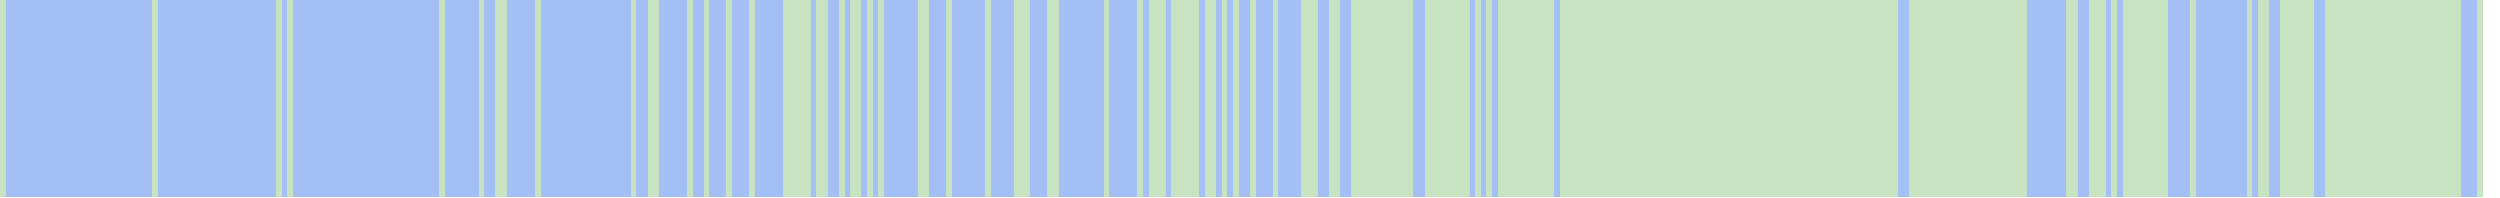
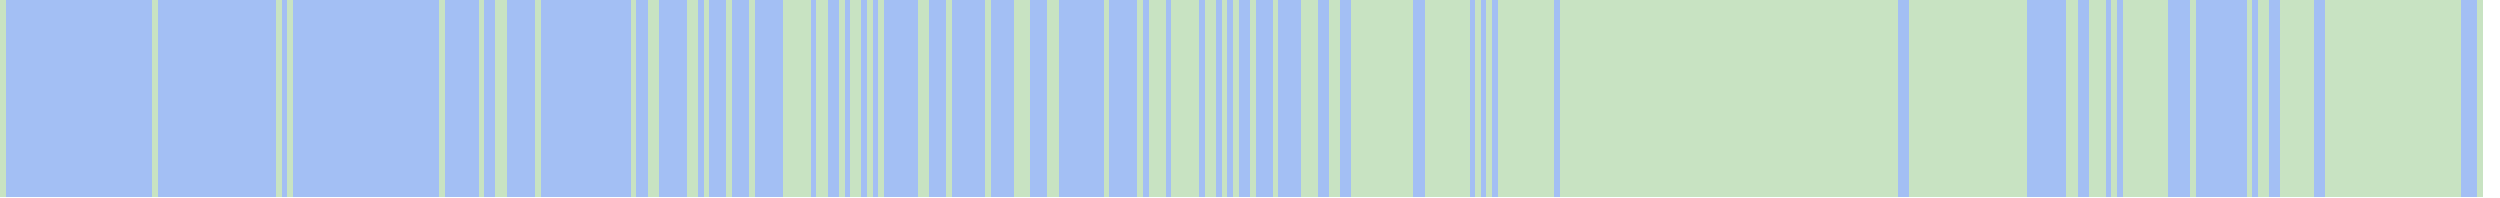
<svg xmlns="http://www.w3.org/2000/svg" viewBox="0 0 444 35" shape-rendering="crispEdges">
  <rect y="0" x="0" width="441" height="35" fill="#a3bff4" />
  <rect y="0" x="0" width="1" height="35" fill="#c8e3c2" />
  <rect y="0" x="27" width="1" height="35" fill="#c8e3c2" />
  <rect y="0" x="49" width="1" height="35" fill="#c8e3c2" />
  <rect y="0" x="51" width="1" height="35" fill="#c8e3c2" />
  <rect y="0" x="78" width="1" height="35" fill="#c8e3c2" />
  <rect y="0" x="85" width="1" height="35" fill="#c8e3c2" />
  <rect y="0" x="88" width="1" height="35" fill="#c8e3c2" />
  <rect y="0" x="89" width="1" height="35" fill="#c8e3c2" />
  <rect y="0" x="95" width="1" height="35" fill="#c8e3c2" />
  <rect y="0" x="112" width="1" height="35" fill="#c8e3c2" />
  <rect y="0" x="115" width="1" height="35" fill="#c8e3c2" />
  <rect y="0" x="116" width="1" height="35" fill="#c8e3c2" />
  <rect y="0" x="122" width="1" height="35" fill="#c8e3c2" />
+   <rect y="0" x="123" width="1" height="35" fill="#c8e3c2" />
  <rect y="0" x="125" width="1" height="35" fill="#c8e3c2" />
  <rect y="0" x="129" width="1" height="35" fill="#c8e3c2" />
  <rect y="0" x="133" width="1" height="35" fill="#c8e3c2" />
  <rect y="0" x="139" width="1" height="35" fill="#c8e3c2" />
  <rect y="0" x="140" width="1" height="35" fill="#c8e3c2" />
  <rect y="0" x="141" width="1" height="35" fill="#c8e3c2" />
  <rect y="0" x="142" width="1" height="35" fill="#c8e3c2" />
  <rect y="0" x="143" width="1" height="35" fill="#c8e3c2" />
  <rect y="0" x="145" width="1" height="35" fill="#c8e3c2" />
  <rect y="0" x="146" width="1" height="35" fill="#c8e3c2" />
  <rect y="0" x="149" width="1" height="35" fill="#c8e3c2" />
  <rect y="0" x="151" width="1" height="35" fill="#c8e3c2" />
  <rect y="0" x="152" width="1" height="35" fill="#c8e3c2" />
  <rect y="0" x="154" width="1" height="35" fill="#c8e3c2" />
  <rect y="0" x="156" width="1" height="35" fill="#c8e3c2" />
  <rect y="0" x="163" width="1" height="35" fill="#c8e3c2" />
  <rect y="0" x="164" width="1" height="35" fill="#c8e3c2" />
  <rect y="0" x="168" width="1" height="35" fill="#c8e3c2" />
  <rect y="0" x="175" width="1" height="35" fill="#c8e3c2" />
  <rect y="0" x="180" width="1" height="35" fill="#c8e3c2" />
  <rect y="0" x="181" width="1" height="35" fill="#c8e3c2" />
  <rect y="0" x="182" width="1" height="35" fill="#c8e3c2" />
  <rect y="0" x="186" width="1" height="35" fill="#c8e3c2" />
  <rect y="0" x="187" width="1" height="35" fill="#c8e3c2" />
  <rect y="0" x="196" width="1" height="35" fill="#c8e3c2" />
  <rect y="0" x="202" width="1" height="35" fill="#c8e3c2" />
  <rect y="0" x="204" width="1" height="35" fill="#c8e3c2" />
  <rect y="0" x="205" width="1" height="35" fill="#c8e3c2" />
  <rect y="0" x="206" width="1" height="35" fill="#c8e3c2" />
  <rect y="0" x="208" width="1" height="35" fill="#c8e3c2" />
  <rect y="0" x="209" width="1" height="35" fill="#c8e3c2" />
  <rect y="0" x="210" width="1" height="35" fill="#c8e3c2" />
  <rect y="0" x="211" width="1" height="35" fill="#c8e3c2" />
  <rect y="0" x="212" width="1" height="35" fill="#c8e3c2" />
  <rect y="0" x="214" width="1" height="35" fill="#c8e3c2" />
  <rect y="0" x="215" width="1" height="35" fill="#c8e3c2" />
  <rect y="0" x="217" width="1" height="35" fill="#c8e3c2" />
  <rect y="0" x="219" width="1" height="35" fill="#c8e3c2" />
  <rect y="0" x="222" width="1" height="35" fill="#c8e3c2" />
  <rect y="0" x="226" width="1" height="35" fill="#c8e3c2" />
  <rect y="0" x="231" width="1" height="35" fill="#c8e3c2" />
  <rect y="0" x="232" width="1" height="35" fill="#c8e3c2" />
  <rect y="0" x="233" width="1" height="35" fill="#c8e3c2" />
  <rect y="0" x="236" width="1" height="35" fill="#c8e3c2" />
  <rect y="0" x="237" width="1" height="35" fill="#c8e3c2" />
  <rect y="0" x="240" width="1" height="35" fill="#c8e3c2" />
  <rect y="0" x="241" width="1" height="35" fill="#c8e3c2" />
  <rect y="0" x="242" width="1" height="35" fill="#c8e3c2" />
  <rect y="0" x="243" width="1" height="35" fill="#c8e3c2" />
  <rect y="0" x="244" width="1" height="35" fill="#c8e3c2" />
  <rect y="0" x="245" width="1" height="35" fill="#c8e3c2" />
  <rect y="0" x="246" width="1" height="35" fill="#c8e3c2" />
  <rect y="0" x="247" width="1" height="35" fill="#c8e3c2" />
  <rect y="0" x="248" width="1" height="35" fill="#c8e3c2" />
  <rect y="0" x="249" width="1" height="35" fill="#c8e3c2" />
  <rect y="0" x="250" width="1" height="35" fill="#c8e3c2" />
  <rect y="0" x="253" width="1" height="35" fill="#c8e3c2" />
  <rect y="0" x="254" width="1" height="35" fill="#c8e3c2" />
  <rect y="0" x="255" width="1" height="35" fill="#c8e3c2" />
  <rect y="0" x="256" width="1" height="35" fill="#c8e3c2" />
  <rect y="0" x="257" width="1" height="35" fill="#c8e3c2" />
  <rect y="0" x="258" width="1" height="35" fill="#c8e3c2" />
  <rect y="0" x="259" width="1" height="35" fill="#c8e3c2" />
  <rect y="0" x="260" width="1" height="35" fill="#c8e3c2" />
  <rect y="0" x="262" width="1" height="35" fill="#c8e3c2" />
  <rect y="0" x="264" width="1" height="35" fill="#c8e3c2" />
  <rect y="0" x="266" width="1" height="35" fill="#c8e3c2" />
  <rect y="0" x="267" width="1" height="35" fill="#c8e3c2" />
  <rect y="0" x="268" width="1" height="35" fill="#c8e3c2" />
  <rect y="0" x="269" width="1" height="35" fill="#c8e3c2" />
  <rect y="0" x="270" width="1" height="35" fill="#c8e3c2" />
  <rect y="0" x="271" width="1" height="35" fill="#c8e3c2" />
  <rect y="0" x="272" width="1" height="35" fill="#c8e3c2" />
  <rect y="0" x="273" width="1" height="35" fill="#c8e3c2" />
  <rect y="0" x="274" width="1" height="35" fill="#c8e3c2" />
  <rect y="0" x="275" width="1" height="35" fill="#c8e3c2" />
  <rect y="0" x="277" width="1" height="35" fill="#c8e3c2" />
  <rect y="0" x="278" width="1" height="35" fill="#c8e3c2" />
  <rect y="0" x="279" width="1" height="35" fill="#c8e3c2" />
  <rect y="0" x="280" width="1" height="35" fill="#c8e3c2" />
  <rect y="0" x="281" width="1" height="35" fill="#c8e3c2" />
  <rect y="0" x="282" width="1" height="35" fill="#c8e3c2" />
  <rect y="0" x="283" width="1" height="35" fill="#c8e3c2" />
  <rect y="0" x="284" width="1" height="35" fill="#c8e3c2" />
  <rect y="0" x="285" width="1" height="35" fill="#c8e3c2" />
  <rect y="0" x="286" width="1" height="35" fill="#c8e3c2" />
  <rect y="0" x="287" width="1" height="35" fill="#c8e3c2" />
  <rect y="0" x="288" width="1" height="35" fill="#c8e3c2" />
  <rect y="0" x="289" width="1" height="35" fill="#c8e3c2" />
  <rect y="0" x="290" width="1" height="35" fill="#c8e3c2" />
  <rect y="0" x="291" width="1" height="35" fill="#c8e3c2" />
  <rect y="0" x="292" width="1" height="35" fill="#c8e3c2" />
  <rect y="0" x="293" width="1" height="35" fill="#c8e3c2" />
  <rect y="0" x="294" width="1" height="35" fill="#c8e3c2" />
  <rect y="0" x="295" width="1" height="35" fill="#c8e3c2" />
  <rect y="0" x="296" width="1" height="35" fill="#c8e3c2" />
  <rect y="0" x="297" width="1" height="35" fill="#c8e3c2" />
  <rect y="0" x="298" width="1" height="35" fill="#c8e3c2" />
  <rect y="0" x="299" width="1" height="35" fill="#c8e3c2" />
  <rect y="0" x="300" width="1" height="35" fill="#c8e3c2" />
  <rect y="0" x="301" width="1" height="35" fill="#c8e3c2" />
  <rect y="0" x="302" width="1" height="35" fill="#c8e3c2" />
  <rect y="0" x="303" width="1" height="35" fill="#c8e3c2" />
  <rect y="0" x="304" width="1" height="35" fill="#c8e3c2" />
  <rect y="0" x="305" width="1" height="35" fill="#c8e3c2" />
  <rect y="0" x="306" width="1" height="35" fill="#c8e3c2" />
  <rect y="0" x="307" width="1" height="35" fill="#c8e3c2" />
  <rect y="0" x="308" width="1" height="35" fill="#c8e3c2" />
  <rect y="0" x="309" width="1" height="35" fill="#c8e3c2" />
  <rect y="0" x="310" width="1" height="35" fill="#c8e3c2" />
  <rect y="0" x="311" width="1" height="35" fill="#c8e3c2" />
  <rect y="0" x="312" width="1" height="35" fill="#c8e3c2" />
  <rect y="0" x="313" width="1" height="35" fill="#c8e3c2" />
  <rect y="0" x="314" width="1" height="35" fill="#c8e3c2" />
  <rect y="0" x="315" width="1" height="35" fill="#c8e3c2" />
  <rect y="0" x="316" width="1" height="35" fill="#c8e3c2" />
  <rect y="0" x="317" width="1" height="35" fill="#c8e3c2" />
  <rect y="0" x="318" width="1" height="35" fill="#c8e3c2" />
  <rect y="0" x="319" width="1" height="35" fill="#c8e3c2" />
  <rect y="0" x="320" width="1" height="35" fill="#c8e3c2" />
  <rect y="0" x="321" width="1" height="35" fill="#c8e3c2" />
  <rect y="0" x="322" width="1" height="35" fill="#c8e3c2" />
  <rect y="0" x="323" width="1" height="35" fill="#c8e3c2" />
  <rect y="0" x="324" width="1" height="35" fill="#c8e3c2" />
  <rect y="0" x="325" width="1" height="35" fill="#c8e3c2" />
  <rect y="0" x="326" width="1" height="35" fill="#c8e3c2" />
  <rect y="0" x="327" width="1" height="35" fill="#c8e3c2" />
  <rect y="0" x="328" width="1" height="35" fill="#c8e3c2" />
  <rect y="0" x="329" width="1" height="35" fill="#c8e3c2" />
  <rect y="0" x="330" width="1" height="35" fill="#c8e3c2" />
  <rect y="0" x="331" width="1" height="35" fill="#c8e3c2" />
  <rect y="0" x="332" width="1" height="35" fill="#c8e3c2" />
  <rect y="0" x="333" width="1" height="35" fill="#c8e3c2" />
  <rect y="0" x="334" width="1" height="35" fill="#c8e3c2" />
  <rect y="0" x="335" width="1" height="35" fill="#c8e3c2" />
  <rect y="0" x="336" width="1" height="35" fill="#c8e3c2" />
  <rect y="0" x="339" width="1" height="35" fill="#c8e3c2" />
  <rect y="0" x="340" width="1" height="35" fill="#c8e3c2" />
  <rect y="0" x="341" width="1" height="35" fill="#c8e3c2" />
  <rect y="0" x="342" width="1" height="35" fill="#c8e3c2" />
  <rect y="0" x="343" width="1" height="35" fill="#c8e3c2" />
  <rect y="0" x="344" width="1" height="35" fill="#c8e3c2" />
  <rect y="0" x="345" width="1" height="35" fill="#c8e3c2" />
  <rect y="0" x="346" width="1" height="35" fill="#c8e3c2" />
  <rect y="0" x="347" width="1" height="35" fill="#c8e3c2" />
  <rect y="0" x="348" width="1" height="35" fill="#c8e3c2" />
  <rect y="0" x="349" width="1" height="35" fill="#c8e3c2" />
  <rect y="0" x="350" width="1" height="35" fill="#c8e3c2" />
  <rect y="0" x="351" width="1" height="35" fill="#c8e3c2" />
  <rect y="0" x="352" width="1" height="35" fill="#c8e3c2" />
  <rect y="0" x="353" width="1" height="35" fill="#c8e3c2" />
  <rect y="0" x="354" width="1" height="35" fill="#c8e3c2" />
  <rect y="0" x="355" width="1" height="35" fill="#c8e3c2" />
  <rect y="0" x="356" width="1" height="35" fill="#c8e3c2" />
  <rect y="0" x="357" width="1" height="35" fill="#c8e3c2" />
  <rect y="0" x="358" width="1" height="35" fill="#c8e3c2" />
  <rect y="0" x="359" width="1" height="35" fill="#c8e3c2" />
  <rect y="0" x="367" width="1" height="35" fill="#c8e3c2" />
  <rect y="0" x="368" width="1" height="35" fill="#c8e3c2" />
  <rect y="0" x="371" width="1" height="35" fill="#c8e3c2" />
  <rect y="0" x="372" width="1" height="35" fill="#c8e3c2" />
  <rect y="0" x="373" width="1" height="35" fill="#c8e3c2" />
  <rect y="0" x="375" width="1" height="35" fill="#c8e3c2" />
  <rect y="0" x="377" width="1" height="35" fill="#c8e3c2" />
  <rect y="0" x="378" width="1" height="35" fill="#c8e3c2" />
  <rect y="0" x="379" width="1" height="35" fill="#c8e3c2" />
  <rect y="0" x="380" width="1" height="35" fill="#c8e3c2" />
  <rect y="0" x="381" width="1" height="35" fill="#c8e3c2" />
  <rect y="0" x="382" width="1" height="35" fill="#c8e3c2" />
  <rect y="0" x="383" width="1" height="35" fill="#c8e3c2" />
  <rect y="0" x="384" width="1" height="35" fill="#c8e3c2" />
  <rect y="0" x="389" width="1" height="35" fill="#c8e3c2" />
  <rect y="0" x="399" width="1" height="35" fill="#c8e3c2" />
  <rect y="0" x="401" width="1" height="35" fill="#c8e3c2" />
  <rect y="0" x="402" width="1" height="35" fill="#c8e3c2" />
  <rect y="0" x="405" width="1" height="35" fill="#c8e3c2" />
  <rect y="0" x="406" width="1" height="35" fill="#c8e3c2" />
  <rect y="0" x="407" width="1" height="35" fill="#c8e3c2" />
  <rect y="0" x="408" width="1" height="35" fill="#c8e3c2" />
  <rect y="0" x="409" width="1" height="35" fill="#c8e3c2" />
  <rect y="0" x="410" width="1" height="35" fill="#c8e3c2" />
  <rect y="0" x="413" width="1" height="35" fill="#c8e3c2" />
  <rect y="0" x="414" width="1" height="35" fill="#c8e3c2" />
  <rect y="0" x="415" width="1" height="35" fill="#c8e3c2" />
  <rect y="0" x="416" width="1" height="35" fill="#c8e3c2" />
  <rect y="0" x="417" width="1" height="35" fill="#c8e3c2" />
  <rect y="0" x="418" width="1" height="35" fill="#c8e3c2" />
  <rect y="0" x="419" width="1" height="35" fill="#c8e3c2" />
  <rect y="0" x="420" width="1" height="35" fill="#c8e3c2" />
  <rect y="0" x="421" width="1" height="35" fill="#c8e3c2" />
  <rect y="0" x="422" width="1" height="35" fill="#c8e3c2" />
  <rect y="0" x="423" width="1" height="35" fill="#c8e3c2" />
  <rect y="0" x="424" width="1" height="35" fill="#c8e3c2" />
  <rect y="0" x="425" width="1" height="35" fill="#c8e3c2" />
  <rect y="0" x="426" width="1" height="35" fill="#c8e3c2" />
  <rect y="0" x="427" width="1" height="35" fill="#c8e3c2" />
  <rect y="0" x="428" width="1" height="35" fill="#c8e3c2" />
  <rect y="0" x="429" width="1" height="35" fill="#c8e3c2" />
  <rect y="0" x="430" width="1" height="35" fill="#c8e3c2" />
  <rect y="0" x="431" width="1" height="35" fill="#c8e3c2" />
  <rect y="0" x="432" width="1" height="35" fill="#c8e3c2" />
  <rect y="0" x="433" width="1" height="35" fill="#c8e3c2" />
  <rect y="0" x="434" width="1" height="35" fill="#c8e3c2" />
  <rect y="0" x="435" width="1" height="35" fill="#c8e3c2" />
  <rect y="0" x="436" width="1" height="35" fill="#c8e3c2" />
  <rect y="0" x="440" width="1" height="35" fill="#c8e3c2" />
</svg>
